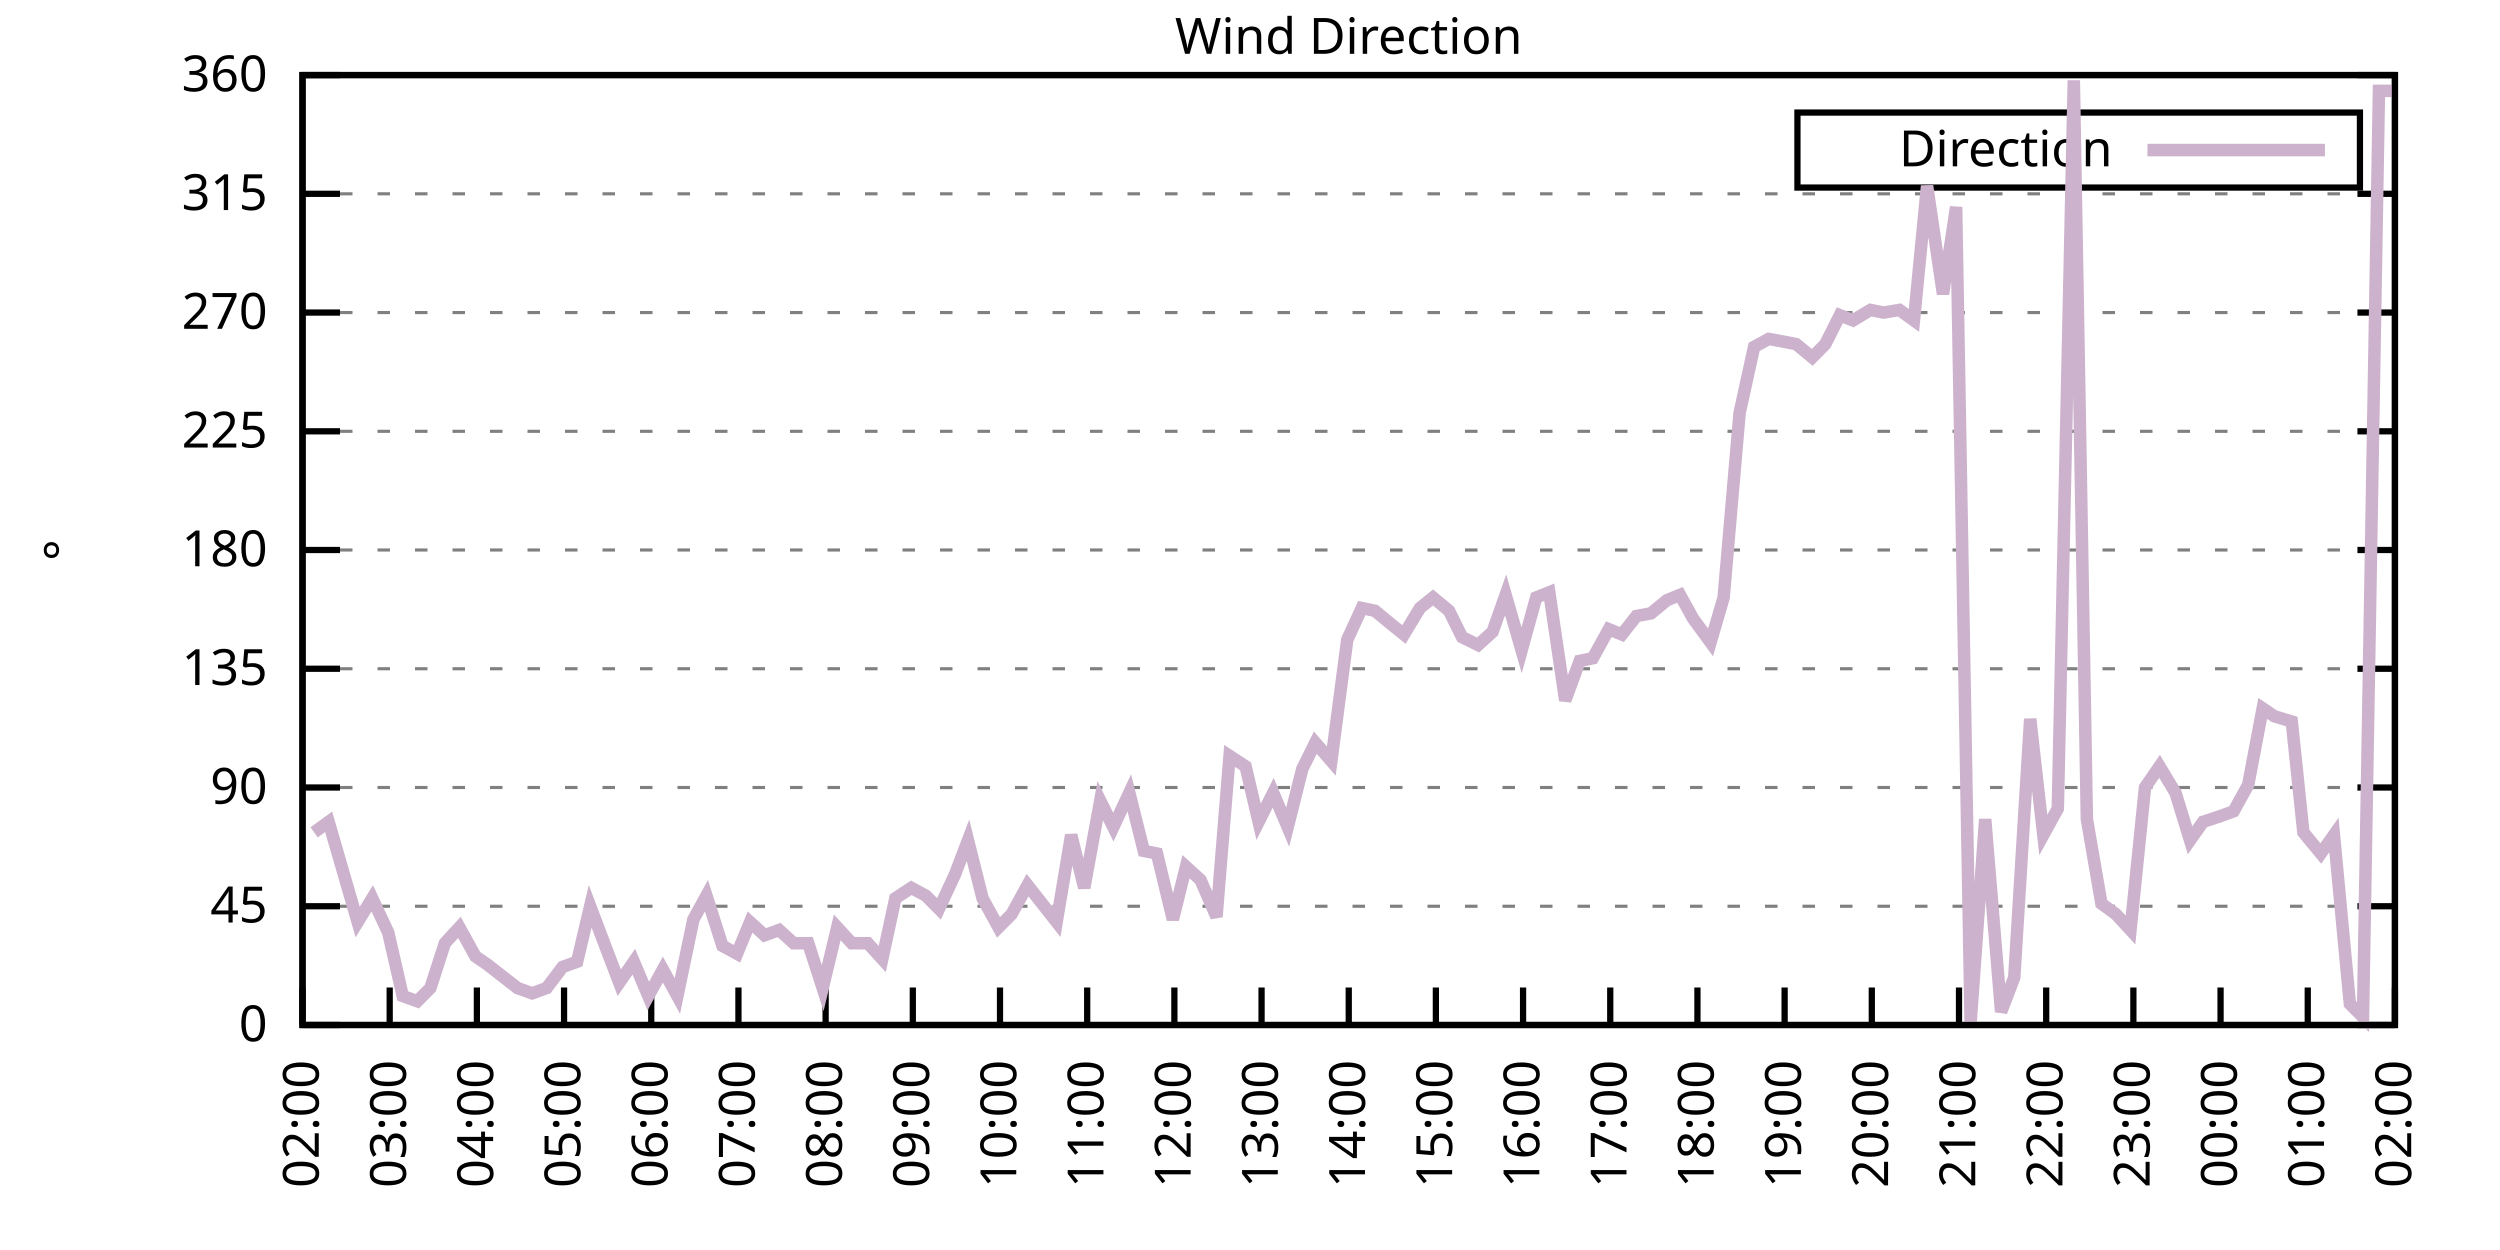
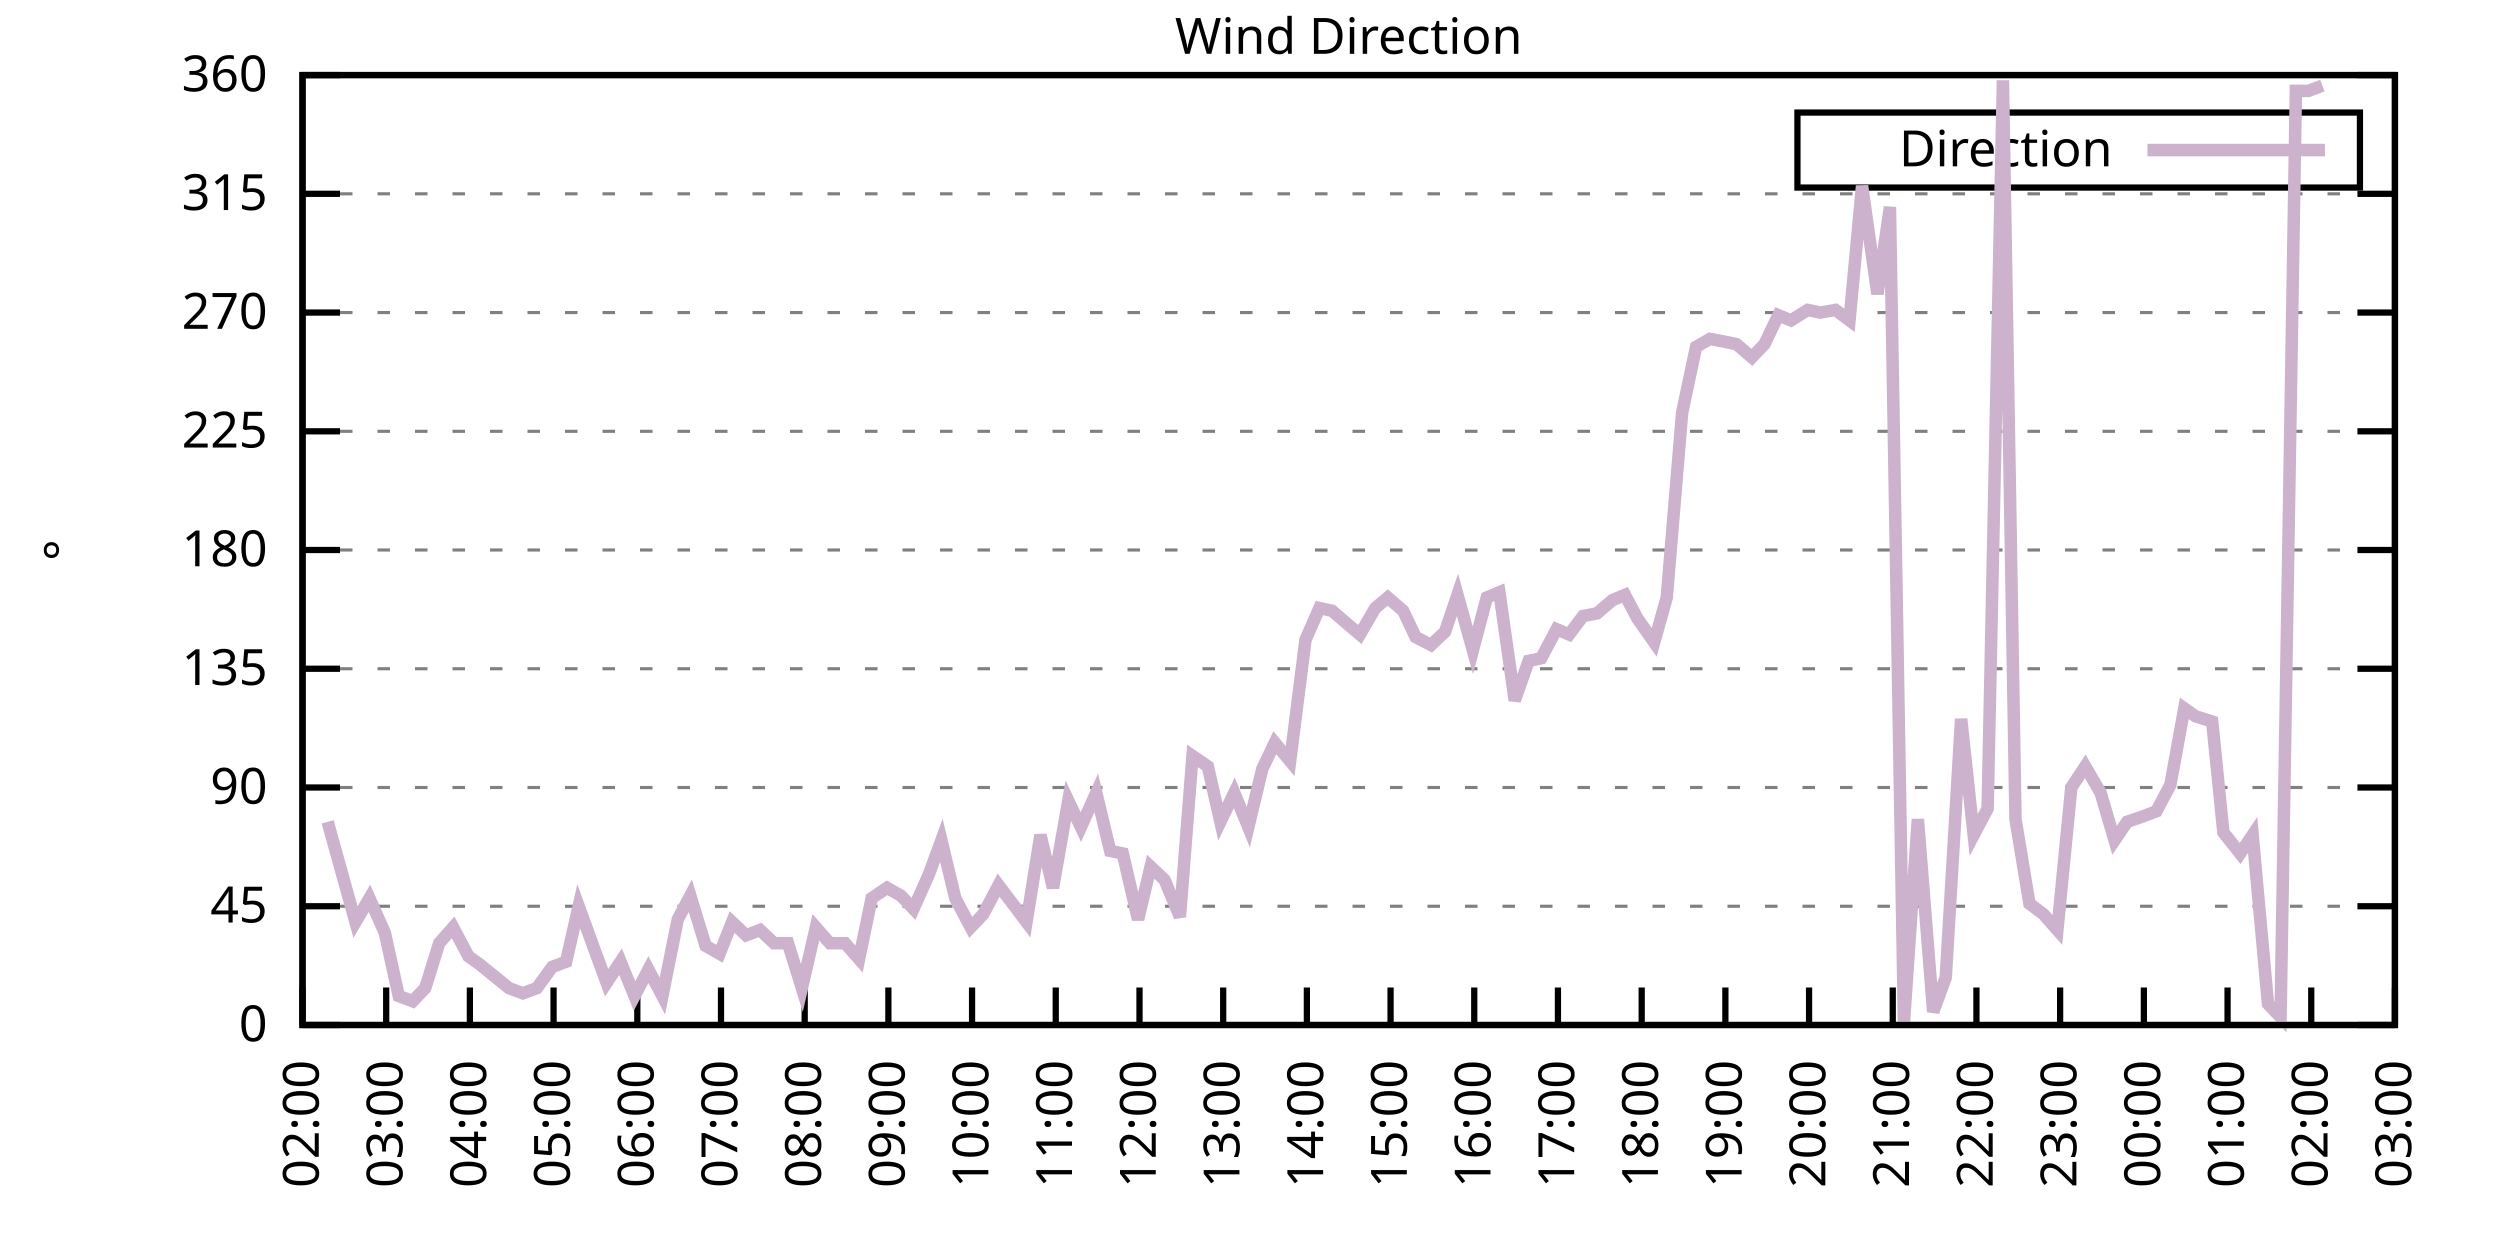
<svg xmlns="http://www.w3.org/2000/svg" xmlns:xlink="http://www.w3.org/1999/xlink" width="400" height="200" viewBox="0 0 400 200">
  <g id="gnuplot_canvas">
    <rect x="0" y="0" width="400" height="200" fill="none" />
    <defs>
      <circle id="gpDot" r="0.5" stroke-width="0.5" stroke="currentColor" />
      <path id="gpPt0" stroke-width="0.333" stroke="currentColor" d="M-1,0 h2 M0,-1 v2" />
      <path id="gpPt1" stroke-width="0.333" stroke="currentColor" d="M-1,-1 L1,1 M1,-1 L-1,1" />
      <path id="gpPt2" stroke-width="0.333" stroke="currentColor" d="M-1,0 L1,0 M0,-1 L0,1 M-1,-1 L1,1 M-1,1 L1,-1" />
      <rect id="gpPt3" stroke-width="0.333" stroke="currentColor" x="-1" y="-1" width="2" height="2" />
      <rect id="gpPt4" stroke-width="0.333" stroke="currentColor" fill="currentColor" x="-1" y="-1" width="2" height="2" />
      <circle id="gpPt5" stroke-width="0.333" stroke="currentColor" cx="0" cy="0" r="1" />
      <use xlink:href="#gpPt5" id="gpPt6" fill="currentColor" stroke="none" />
      <path id="gpPt7" stroke-width="0.333" stroke="currentColor" d="M0,-1.33 L-1.33,0.67 L1.33,0.67 z" />
      <use xlink:href="#gpPt7" id="gpPt8" fill="currentColor" stroke="none" />
      <use xlink:href="#gpPt7" id="gpPt9" stroke="currentColor" transform="rotate(180)" />
      <use xlink:href="#gpPt9" id="gpPt10" fill="currentColor" stroke="none" />
      <use xlink:href="#gpPt3" id="gpPt11" stroke="currentColor" transform="rotate(45)" />
      <use xlink:href="#gpPt11" id="gpPt12" fill="currentColor" stroke="none" />
      <path id="gpPt13" stroke-width="0.333" stroke="currentColor" d="M0,1.330 L1.265,0.411 L0.782,-1.067 L-0.782,-1.076 L-1.265,0.411 z" />
      <use xlink:href="#gpPt13" id="gpPt14" fill="currentColor" stroke="none" />
      <filter id="textbox" filterUnits="objectBoundingBox" x="0" y="0" height="1" width="1">
        <feFlood flood-color="white" flood-opacity="1" result="bgnd" />
        <feComposite in="SourceGraphic" in2="bgnd" operator="atop" />
      </filter>
      <filter id="greybox" filterUnits="objectBoundingBox" x="0" y="0" height="1" width="1">
        <feFlood flood-color="lightgrey" flood-opacity="1" result="grey" />
        <feComposite in="SourceGraphic" in2="grey" operator="atop" />
      </filter>
    </defs>
    <g fill="none" color="white" stroke="currentColor" stroke-width="1.00" stroke-linecap="butt" stroke-linejoin="miter">
</g>
    <g fill="none" color="black" stroke="currentColor" stroke-width="1.00" stroke-linecap="butt" stroke-linejoin="miter">
      <g stroke="none" shape-rendering="crispEdges">
        <polygon fill="rgb(255, 255, 255)" points="48.40,164.00 383.18,164.00 383.18,12.02 48.40,12.02 " />
      </g>
    </g>
    <g fill="none" color="black" stroke="currentColor" stroke-width="1.00" stroke-linecap="butt" stroke-linejoin="miter">
</g>
    <g fill="none" color="black" stroke="black" stroke-width="0.50" stroke-linecap="butt" stroke-linejoin="miter">
</g>
    <g fill="none" color="gray" stroke="currentColor" stroke-width="0.50" stroke-linecap="butt" stroke-linejoin="miter">
      <path stroke="gray" stroke-dasharray="2,4" class="gridline" d="M48.40,164.00 L383.19,164.00  " />
    </g>
    <g fill="none" color="gray" stroke="gray" stroke-width="1.00" stroke-linecap="butt" stroke-linejoin="miter">
</g>
    <g fill="none" color="black" stroke="currentColor" stroke-width="1.00" stroke-linecap="butt" stroke-linejoin="miter">
      <path stroke="black" d="M48.40,164.00 L54.40,164.00 M383.19,164.00 L377.19,164.00  " />
      <g transform="translate(42.80,166.60)" stroke="none" fill="black" font-family="Sans" font-size="8.00" text-anchor="end">
        <text>
          <tspan font-family="Sans"> 0</tspan>
        </text>
      </g>
    </g>
    <g fill="none" color="black" stroke="currentColor" stroke-width="1.00" stroke-linecap="butt" stroke-linejoin="miter">
</g>
    <g fill="none" color="black" stroke="black" stroke-width="0.50" stroke-linecap="butt" stroke-linejoin="miter">
</g>
    <g fill="none" color="gray" stroke="currentColor" stroke-width="0.50" stroke-linecap="butt" stroke-linejoin="miter">
      <path stroke="gray" stroke-dasharray="2,4" class="gridline" d="M48.40,145.00 L383.19,145.00  " />
    </g>
    <g fill="none" color="gray" stroke="gray" stroke-width="1.00" stroke-linecap="butt" stroke-linejoin="miter">
</g>
    <g fill="none" color="black" stroke="currentColor" stroke-width="1.00" stroke-linecap="butt" stroke-linejoin="miter">
      <path stroke="black" d="M48.40,145.00 L54.40,145.00 M383.19,145.00 L377.19,145.00  " />
      <g transform="translate(42.80,147.60)" stroke="none" fill="black" font-family="Sans" font-size="8.00" text-anchor="end">
        <text>
          <tspan font-family="Sans"> 45</tspan>
        </text>
      </g>
    </g>
    <g fill="none" color="black" stroke="currentColor" stroke-width="1.00" stroke-linecap="butt" stroke-linejoin="miter">
</g>
    <g fill="none" color="black" stroke="black" stroke-width="0.50" stroke-linecap="butt" stroke-linejoin="miter">
</g>
    <g fill="none" color="gray" stroke="currentColor" stroke-width="0.50" stroke-linecap="butt" stroke-linejoin="miter">
      <path stroke="gray" stroke-dasharray="2,4" class="gridline" d="M48.40,126.00 L383.19,126.00  " />
    </g>
    <g fill="none" color="gray" stroke="gray" stroke-width="1.00" stroke-linecap="butt" stroke-linejoin="miter">
</g>
    <g fill="none" color="black" stroke="currentColor" stroke-width="1.00" stroke-linecap="butt" stroke-linejoin="miter">
      <path stroke="black" d="M48.40,126.00 L54.40,126.00 M383.19,126.00 L377.19,126.00  " />
      <g transform="translate(42.80,128.60)" stroke="none" fill="black" font-family="Sans" font-size="8.00" text-anchor="end">
        <text>
          <tspan font-family="Sans"> 90</tspan>
        </text>
      </g>
    </g>
    <g fill="none" color="black" stroke="currentColor" stroke-width="1.00" stroke-linecap="butt" stroke-linejoin="miter">
</g>
    <g fill="none" color="black" stroke="black" stroke-width="0.50" stroke-linecap="butt" stroke-linejoin="miter">
</g>
    <g fill="none" color="gray" stroke="currentColor" stroke-width="0.50" stroke-linecap="butt" stroke-linejoin="miter">
      <path stroke="gray" stroke-dasharray="2,4" class="gridline" d="M48.40,107.00 L383.19,107.00  " />
    </g>
    <g fill="none" color="gray" stroke="gray" stroke-width="1.00" stroke-linecap="butt" stroke-linejoin="miter">
</g>
    <g fill="none" color="black" stroke="currentColor" stroke-width="1.00" stroke-linecap="butt" stroke-linejoin="miter">
      <path stroke="black" d="M48.40,107.00 L54.40,107.00 M383.19,107.00 L377.19,107.00  " />
      <g transform="translate(42.80,109.60)" stroke="none" fill="black" font-family="Sans" font-size="8.00" text-anchor="end">
        <text>
          <tspan font-family="Sans"> 135</tspan>
        </text>
      </g>
    </g>
    <g fill="none" color="black" stroke="currentColor" stroke-width="1.00" stroke-linecap="butt" stroke-linejoin="miter">
</g>
    <g fill="none" color="black" stroke="black" stroke-width="0.50" stroke-linecap="butt" stroke-linejoin="miter">
</g>
    <g fill="none" color="gray" stroke="currentColor" stroke-width="0.50" stroke-linecap="butt" stroke-linejoin="miter">
      <path stroke="gray" stroke-dasharray="2,4" class="gridline" d="M48.40,88.00 L383.19,88.00  " />
    </g>
    <g fill="none" color="gray" stroke="gray" stroke-width="1.00" stroke-linecap="butt" stroke-linejoin="miter">
</g>
    <g fill="none" color="black" stroke="currentColor" stroke-width="1.00" stroke-linecap="butt" stroke-linejoin="miter">
      <path stroke="black" d="M48.40,88.00 L54.40,88.00 M383.19,88.00 L377.19,88.00  " />
      <g transform="translate(42.80,90.60)" stroke="none" fill="black" font-family="Sans" font-size="8.00" text-anchor="end">
        <text>
          <tspan font-family="Sans"> 180</tspan>
        </text>
      </g>
    </g>
    <g fill="none" color="black" stroke="currentColor" stroke-width="1.00" stroke-linecap="butt" stroke-linejoin="miter">
</g>
    <g fill="none" color="black" stroke="black" stroke-width="0.50" stroke-linecap="butt" stroke-linejoin="miter">
</g>
    <g fill="none" color="gray" stroke="currentColor" stroke-width="0.50" stroke-linecap="butt" stroke-linejoin="miter">
      <path stroke="gray" stroke-dasharray="2,4" class="gridline" d="M48.40,69.01 L383.19,69.01  " />
    </g>
    <g fill="none" color="gray" stroke="gray" stroke-width="1.00" stroke-linecap="butt" stroke-linejoin="miter">
</g>
    <g fill="none" color="black" stroke="currentColor" stroke-width="1.00" stroke-linecap="butt" stroke-linejoin="miter">
      <path stroke="black" d="M48.40,69.01 L54.40,69.01 M383.19,69.01 L377.19,69.01  " />
      <g transform="translate(42.80,71.61)" stroke="none" fill="black" font-family="Sans" font-size="8.00" text-anchor="end">
        <text>
          <tspan font-family="Sans"> 225</tspan>
        </text>
      </g>
    </g>
    <g fill="none" color="black" stroke="currentColor" stroke-width="1.00" stroke-linecap="butt" stroke-linejoin="miter">
</g>
    <g fill="none" color="black" stroke="black" stroke-width="0.50" stroke-linecap="butt" stroke-linejoin="miter">
</g>
    <g fill="none" color="gray" stroke="currentColor" stroke-width="0.50" stroke-linecap="butt" stroke-linejoin="miter">
      <path stroke="gray" stroke-dasharray="2,4" class="gridline" d="M48.40,50.01 L383.19,50.01  " />
    </g>
    <g fill="none" color="gray" stroke="gray" stroke-width="1.00" stroke-linecap="butt" stroke-linejoin="miter">
</g>
    <g fill="none" color="black" stroke="currentColor" stroke-width="1.00" stroke-linecap="butt" stroke-linejoin="miter">
      <path stroke="black" d="M48.40,50.01 L54.40,50.01 M383.19,50.01 L377.19,50.01  " />
      <g transform="translate(42.80,52.61)" stroke="none" fill="black" font-family="Sans" font-size="8.00" text-anchor="end">
        <text>
          <tspan font-family="Sans"> 270</tspan>
        </text>
      </g>
    </g>
    <g fill="none" color="black" stroke="currentColor" stroke-width="1.00" stroke-linecap="butt" stroke-linejoin="miter">
</g>
    <g fill="none" color="black" stroke="black" stroke-width="0.50" stroke-linecap="butt" stroke-linejoin="miter">
</g>
    <g fill="none" color="gray" stroke="currentColor" stroke-width="0.50" stroke-linecap="butt" stroke-linejoin="miter">
      <path stroke="gray" stroke-dasharray="2,4" class="gridline" d="M48.40,31.01 L383.19,31.01  " />
    </g>
    <g fill="none" color="gray" stroke="gray" stroke-width="1.00" stroke-linecap="butt" stroke-linejoin="miter">
</g>
    <g fill="none" color="black" stroke="currentColor" stroke-width="1.00" stroke-linecap="butt" stroke-linejoin="miter">
      <path stroke="black" d="M48.40,31.01 L54.40,31.01 M383.19,31.01 L377.19,31.01  " />
      <g transform="translate(42.80,33.61)" stroke="none" fill="black" font-family="Sans" font-size="8.00" text-anchor="end">
        <text>
          <tspan font-family="Sans"> 315</tspan>
        </text>
      </g>
    </g>
    <g fill="none" color="black" stroke="currentColor" stroke-width="1.00" stroke-linecap="butt" stroke-linejoin="miter">
</g>
    <g fill="none" color="black" stroke="black" stroke-width="0.50" stroke-linecap="butt" stroke-linejoin="miter">
</g>
    <g fill="none" color="gray" stroke="currentColor" stroke-width="0.50" stroke-linecap="butt" stroke-linejoin="miter">
      <path stroke="gray" stroke-dasharray="2,4" class="gridline" d="M48.40,12.01 L383.19,12.01  " />
    </g>
    <g fill="none" color="gray" stroke="gray" stroke-width="1.00" stroke-linecap="butt" stroke-linejoin="miter">
</g>
    <g fill="none" color="black" stroke="currentColor" stroke-width="1.00" stroke-linecap="butt" stroke-linejoin="miter">
      <path stroke="black" d="M48.40,12.01 L54.40,12.01 M383.19,12.01 L377.19,12.01  " />
      <g transform="translate(42.80,14.61)" stroke="none" fill="black" font-family="Sans" font-size="8.00" text-anchor="end">
        <text>
          <tspan font-family="Sans"> 360</tspan>
        </text>
      </g>
    </g>
    <g fill="none" color="black" stroke="currentColor" stroke-width="1.00" stroke-linecap="butt" stroke-linejoin="miter">
      <path stroke="black" d="M48.40,164.00 L48.40,158.00  " />
      <g transform="translate(51.00,169.60) rotate(270.00)" stroke="none" fill="black" font-family="Sans" font-size="8.00" text-anchor="end">
        <text>
          <tspan font-family="Sans">02:00</tspan>
        </text>
      </g>
    </g>
    <g fill="none" color="black" stroke="currentColor" stroke-width="1.00" stroke-linecap="butt" stroke-linejoin="miter">
-       <path stroke="black" d="M62.35,164.00 L62.35,158.00  " />
-       <g transform="translate(64.95,169.60) rotate(270.00)" stroke="none" fill="black" font-family="Sans" font-size="8.00" text-anchor="end">
+       <path stroke="black" d="M61.79,164.00 L61.79,158.00  " />
+       <g transform="translate(64.39,169.60) rotate(270.00)" stroke="none" fill="black" font-family="Sans" font-size="8.00" text-anchor="end">
        <text>
          <tspan font-family="Sans">03:00</tspan>
        </text>
      </g>
    </g>
    <g fill="none" color="black" stroke="currentColor" stroke-width="1.00" stroke-linecap="butt" stroke-linejoin="miter">
-       <path stroke="black" d="M76.30,164.00 L76.30,158.00  " />
-       <g transform="translate(78.90,169.60) rotate(270.00)" stroke="none" fill="black" font-family="Sans" font-size="8.00" text-anchor="end">
+       <path stroke="black" d="M75.18,164.00 L75.18,158.00  " />
+       <g transform="translate(77.78,169.60) rotate(270.00)" stroke="none" fill="black" font-family="Sans" font-size="8.00" text-anchor="end">
        <text>
          <tspan font-family="Sans">04:00</tspan>
        </text>
      </g>
    </g>
    <g fill="none" color="black" stroke="currentColor" stroke-width="1.00" stroke-linecap="butt" stroke-linejoin="miter">
-       <path stroke="black" d="M90.25,164.00 L90.25,158.00  " />
-       <g transform="translate(92.85,169.60) rotate(270.00)" stroke="none" fill="black" font-family="Sans" font-size="8.00" text-anchor="end">
+       <path stroke="black" d="M88.57,164.00 L88.57,158.00  " />
+       <g transform="translate(91.17,169.60) rotate(270.00)" stroke="none" fill="black" font-family="Sans" font-size="8.00" text-anchor="end">
        <text>
          <tspan font-family="Sans">05:00</tspan>
        </text>
      </g>
    </g>
    <g fill="none" color="black" stroke="currentColor" stroke-width="1.00" stroke-linecap="butt" stroke-linejoin="miter">
-       <path stroke="black" d="M104.20,164.00 L104.20,158.00  " />
-       <g transform="translate(106.80,169.60) rotate(270.00)" stroke="none" fill="black" font-family="Sans" font-size="8.00" text-anchor="end">
+       <path stroke="black" d="M101.97,164.00 L101.97,158.00  " />
+       <g transform="translate(104.57,169.60) rotate(270.00)" stroke="none" fill="black" font-family="Sans" font-size="8.00" text-anchor="end">
        <text>
          <tspan font-family="Sans">06:00</tspan>
        </text>
      </g>
    </g>
    <g fill="none" color="black" stroke="currentColor" stroke-width="1.00" stroke-linecap="butt" stroke-linejoin="miter">
-       <path stroke="black" d="M118.15,164.00 L118.15,158.00  " />
-       <g transform="translate(120.75,169.60) rotate(270.00)" stroke="none" fill="black" font-family="Sans" font-size="8.00" text-anchor="end">
+       <path stroke="black" d="M115.36,164.00 L115.36,158.00  " />
+       <g transform="translate(117.96,169.60) rotate(270.00)" stroke="none" fill="black" font-family="Sans" font-size="8.00" text-anchor="end">
        <text>
          <tspan font-family="Sans">07:00</tspan>
        </text>
      </g>
    </g>
    <g fill="none" color="black" stroke="currentColor" stroke-width="1.00" stroke-linecap="butt" stroke-linejoin="miter">
-       <path stroke="black" d="M132.10,164.00 L132.10,158.00  " />
-       <g transform="translate(134.70,169.60) rotate(270.00)" stroke="none" fill="black" font-family="Sans" font-size="8.00" text-anchor="end">
+       <path stroke="black" d="M128.75,164.00 L128.75,158.00  " />
+       <g transform="translate(131.35,169.60) rotate(270.00)" stroke="none" fill="black" font-family="Sans" font-size="8.00" text-anchor="end">
        <text>
          <tspan font-family="Sans">08:00</tspan>
        </text>
      </g>
    </g>
    <g fill="none" color="black" stroke="currentColor" stroke-width="1.00" stroke-linecap="butt" stroke-linejoin="miter">
-       <path stroke="black" d="M146.05,164.00 L146.05,158.00  " />
-       <g transform="translate(148.65,169.60) rotate(270.00)" stroke="none" fill="black" font-family="Sans" font-size="8.00" text-anchor="end">
+       <path stroke="black" d="M142.14,164.00 L142.14,158.00  " />
+       <g transform="translate(144.74,169.60) rotate(270.00)" stroke="none" fill="black" font-family="Sans" font-size="8.00" text-anchor="end">
        <text>
          <tspan font-family="Sans">09:00</tspan>
        </text>
      </g>
    </g>
    <g fill="none" color="black" stroke="currentColor" stroke-width="1.00" stroke-linecap="butt" stroke-linejoin="miter">
-       <path stroke="black" d="M160.00,164.00 L160.00,158.00  " />
-       <g transform="translate(162.60,169.60) rotate(270.00)" stroke="none" fill="black" font-family="Sans" font-size="8.00" text-anchor="end">
+       <path stroke="black" d="M155.53,164.00 L155.53,158.00  " />
+       <g transform="translate(158.13,169.60) rotate(270.00)" stroke="none" fill="black" font-family="Sans" font-size="8.00" text-anchor="end">
        <text>
          <tspan font-family="Sans">10:00</tspan>
        </text>
      </g>
    </g>
    <g fill="none" color="black" stroke="currentColor" stroke-width="1.00" stroke-linecap="butt" stroke-linejoin="miter">
-       <path stroke="black" d="M173.95,164.00 L173.95,158.00  " />
-       <g transform="translate(176.55,169.60) rotate(270.00)" stroke="none" fill="black" font-family="Sans" font-size="8.00" text-anchor="end">
+       <path stroke="black" d="M168.92,164.00 L168.92,158.00  " />
+       <g transform="translate(171.52,169.60) rotate(270.00)" stroke="none" fill="black" font-family="Sans" font-size="8.00" text-anchor="end">
        <text>
          <tspan font-family="Sans">11:00</tspan>
        </text>
      </g>
    </g>
    <g fill="none" color="black" stroke="currentColor" stroke-width="1.00" stroke-linecap="butt" stroke-linejoin="miter">
-       <path stroke="black" d="M187.90,164.00 L187.90,158.00  " />
-       <g transform="translate(190.50,169.60) rotate(270.00)" stroke="none" fill="black" font-family="Sans" font-size="8.00" text-anchor="end">
+       <path stroke="black" d="M182.32,164.00 L182.32,158.00  " />
+       <g transform="translate(184.92,169.60) rotate(270.00)" stroke="none" fill="black" font-family="Sans" font-size="8.00" text-anchor="end">
        <text>
          <tspan font-family="Sans">12:00</tspan>
        </text>
      </g>
    </g>
    <g fill="none" color="black" stroke="currentColor" stroke-width="1.00" stroke-linecap="butt" stroke-linejoin="miter">
-       <path stroke="black" d="M201.85,164.00 L201.85,158.00  " />
-       <g transform="translate(204.45,169.60) rotate(270.00)" stroke="none" fill="black" font-family="Sans" font-size="8.00" text-anchor="end">
+       <path stroke="black" d="M195.71,164.00 L195.71,158.00  " />
+       <g transform="translate(198.31,169.60) rotate(270.00)" stroke="none" fill="black" font-family="Sans" font-size="8.00" text-anchor="end">
        <text>
          <tspan font-family="Sans">13:00</tspan>
        </text>
      </g>
    </g>
    <g fill="none" color="black" stroke="currentColor" stroke-width="1.00" stroke-linecap="butt" stroke-linejoin="miter">
-       <path stroke="black" d="M215.80,164.00 L215.80,158.00  " />
-       <g transform="translate(218.40,169.60) rotate(270.00)" stroke="none" fill="black" font-family="Sans" font-size="8.00" text-anchor="end">
+       <path stroke="black" d="M209.10,164.00 L209.10,158.00  " />
+       <g transform="translate(211.70,169.60) rotate(270.00)" stroke="none" fill="black" font-family="Sans" font-size="8.00" text-anchor="end">
        <text>
          <tspan font-family="Sans">14:00</tspan>
        </text>
      </g>
    </g>
    <g fill="none" color="black" stroke="currentColor" stroke-width="1.00" stroke-linecap="butt" stroke-linejoin="miter">
-       <path stroke="black" d="M229.74,164.00 L229.74,158.00  " />
-       <g transform="translate(232.34,169.60) rotate(270.00)" stroke="none" fill="black" font-family="Sans" font-size="8.00" text-anchor="end">
+       <path stroke="black" d="M222.49,164.00 L222.49,158.00  " />
+       <g transform="translate(225.09,169.60) rotate(270.00)" stroke="none" fill="black" font-family="Sans" font-size="8.00" text-anchor="end">
        <text>
          <tspan font-family="Sans">15:00</tspan>
        </text>
      </g>
    </g>
    <g fill="none" color="black" stroke="currentColor" stroke-width="1.00" stroke-linecap="butt" stroke-linejoin="miter">
-       <path stroke="black" d="M243.69,164.00 L243.69,158.00  " />
-       <g transform="translate(246.29,169.60) rotate(270.00)" stroke="none" fill="black" font-family="Sans" font-size="8.00" text-anchor="end">
+       <path stroke="black" d="M235.88,164.00 L235.88,158.00  " />
+       <g transform="translate(238.48,169.60) rotate(270.00)" stroke="none" fill="black" font-family="Sans" font-size="8.00" text-anchor="end">
        <text>
          <tspan font-family="Sans">16:00</tspan>
        </text>
      </g>
    </g>
    <g fill="none" color="black" stroke="currentColor" stroke-width="1.00" stroke-linecap="butt" stroke-linejoin="miter">
-       <path stroke="black" d="M257.64,164.00 L257.64,158.00  " />
-       <g transform="translate(260.24,169.60) rotate(270.00)" stroke="none" fill="black" font-family="Sans" font-size="8.00" text-anchor="end">
+       <path stroke="black" d="M249.27,164.00 L249.27,158.00  " />
+       <g transform="translate(251.87,169.60) rotate(270.00)" stroke="none" fill="black" font-family="Sans" font-size="8.00" text-anchor="end">
        <text>
          <tspan font-family="Sans">17:00</tspan>
        </text>
      </g>
    </g>
    <g fill="none" color="black" stroke="currentColor" stroke-width="1.00" stroke-linecap="butt" stroke-linejoin="miter">
-       <path stroke="black" d="M271.59,164.00 L271.59,158.00  " />
-       <g transform="translate(274.19,169.60) rotate(270.00)" stroke="none" fill="black" font-family="Sans" font-size="8.00" text-anchor="end">
+       <path stroke="black" d="M262.67,164.00 L262.67,158.00  " />
+       <g transform="translate(265.27,169.60) rotate(270.00)" stroke="none" fill="black" font-family="Sans" font-size="8.00" text-anchor="end">
        <text>
          <tspan font-family="Sans">18:00</tspan>
        </text>
      </g>
    </g>
    <g fill="none" color="black" stroke="currentColor" stroke-width="1.00" stroke-linecap="butt" stroke-linejoin="miter">
-       <path stroke="black" d="M285.54,164.00 L285.54,158.00  " />
-       <g transform="translate(288.14,169.60) rotate(270.00)" stroke="none" fill="black" font-family="Sans" font-size="8.00" text-anchor="end">
+       <path stroke="black" d="M276.06,164.00 L276.06,158.00  " />
+       <g transform="translate(278.66,169.60) rotate(270.00)" stroke="none" fill="black" font-family="Sans" font-size="8.00" text-anchor="end">
        <text>
          <tspan font-family="Sans">19:00</tspan>
        </text>
      </g>
    </g>
    <g fill="none" color="black" stroke="currentColor" stroke-width="1.00" stroke-linecap="butt" stroke-linejoin="miter">
-       <path stroke="black" d="M299.49,164.00 L299.49,158.00  " />
-       <g transform="translate(302.09,169.60) rotate(270.00)" stroke="none" fill="black" font-family="Sans" font-size="8.00" text-anchor="end">
+       <path stroke="black" d="M289.45,164.00 L289.45,158.00  " />
+       <g transform="translate(292.05,169.60) rotate(270.00)" stroke="none" fill="black" font-family="Sans" font-size="8.00" text-anchor="end">
        <text>
          <tspan font-family="Sans">20:00</tspan>
        </text>
      </g>
    </g>
    <g fill="none" color="black" stroke="currentColor" stroke-width="1.00" stroke-linecap="butt" stroke-linejoin="miter">
-       <path stroke="black" d="M313.44,164.00 L313.44,158.00  " />
-       <g transform="translate(316.04,169.60) rotate(270.00)" stroke="none" fill="black" font-family="Sans" font-size="8.00" text-anchor="end">
+       <path stroke="black" d="M302.84,164.00 L302.84,158.00  " />
+       <g transform="translate(305.44,169.60) rotate(270.00)" stroke="none" fill="black" font-family="Sans" font-size="8.00" text-anchor="end">
        <text>
          <tspan font-family="Sans">21:00</tspan>
        </text>
      </g>
    </g>
    <g fill="none" color="black" stroke="currentColor" stroke-width="1.00" stroke-linecap="butt" stroke-linejoin="miter">
-       <path stroke="black" d="M327.39,164.00 L327.39,158.00  " />
-       <g transform="translate(329.99,169.60) rotate(270.00)" stroke="none" fill="black" font-family="Sans" font-size="8.00" text-anchor="end">
+       <path stroke="black" d="M316.23,164.00 L316.23,158.00  " />
+       <g transform="translate(318.83,169.60) rotate(270.00)" stroke="none" fill="black" font-family="Sans" font-size="8.00" text-anchor="end">
        <text>
          <tspan font-family="Sans">22:00</tspan>
        </text>
      </g>
    </g>
    <g fill="none" color="black" stroke="currentColor" stroke-width="1.00" stroke-linecap="butt" stroke-linejoin="miter">
-       <path stroke="black" d="M341.34,164.00 L341.34,158.00  " />
-       <g transform="translate(343.94,169.60) rotate(270.00)" stroke="none" fill="black" font-family="Sans" font-size="8.00" text-anchor="end">
+       <path stroke="black" d="M329.62,164.00 L329.62,158.00  " />
+       <g transform="translate(332.22,169.60) rotate(270.00)" stroke="none" fill="black" font-family="Sans" font-size="8.00" text-anchor="end">
        <text>
          <tspan font-family="Sans">23:00</tspan>
        </text>
      </g>
    </g>
    <g fill="none" color="black" stroke="currentColor" stroke-width="1.00" stroke-linecap="butt" stroke-linejoin="miter">
-       <path stroke="black" d="M355.29,164.00 L355.29,158.00  " />
-       <g transform="translate(357.89,169.60) rotate(270.00)" stroke="none" fill="black" font-family="Sans" font-size="8.00" text-anchor="end">
+       <path stroke="black" d="M343.02,164.00 L343.02,158.00  " />
+       <g transform="translate(345.62,169.60) rotate(270.00)" stroke="none" fill="black" font-family="Sans" font-size="8.00" text-anchor="end">
        <text>
          <tspan font-family="Sans">00:00</tspan>
        </text>
      </g>
    </g>
    <g fill="none" color="black" stroke="currentColor" stroke-width="1.00" stroke-linecap="butt" stroke-linejoin="miter">
-       <path stroke="black" d="M369.24,164.00 L369.24,158.00  " />
-       <g transform="translate(371.84,169.60) rotate(270.00)" stroke="none" fill="black" font-family="Sans" font-size="8.00" text-anchor="end">
+       <path stroke="black" d="M356.41,164.00 L356.41,158.00  " />
+       <g transform="translate(359.01,169.60) rotate(270.00)" stroke="none" fill="black" font-family="Sans" font-size="8.00" text-anchor="end">
        <text>
          <tspan font-family="Sans">01:00</tspan>
+         </text>
+       </g>
+     </g>
+     <g fill="none" color="black" stroke="currentColor" stroke-width="1.00" stroke-linecap="butt" stroke-linejoin="miter">
+       <path stroke="black" d="M369.80,164.00 L369.80,158.00  " />
+       <g transform="translate(372.40,169.60) rotate(270.00)" stroke="none" fill="black" font-family="Sans" font-size="8.00" text-anchor="end">
+         <text>
+           <tspan font-family="Sans">02:00</tspan>
        </text>
      </g>
    </g>
    <g fill="none" color="black" stroke="currentColor" stroke-width="1.00" stroke-linecap="butt" stroke-linejoin="miter">
      <path stroke="black" d="M383.19,164.00 L383.19,158.00  " />
      <g transform="translate(385.79,169.60) rotate(270.00)" stroke="none" fill="black" font-family="Sans" font-size="8.00" text-anchor="end">
        <text>
-           <tspan font-family="Sans">02:00</tspan>
+           <tspan font-family="Sans">03:00</tspan>
        </text>
      </g>
    </g>
    <g fill="none" color="black" stroke="currentColor" stroke-width="1.00" stroke-linecap="butt" stroke-linejoin="miter">
</g>
    <g fill="none" color="black" stroke="currentColor" stroke-width="1.00" stroke-linecap="butt" stroke-linejoin="miter">
      <path stroke="black" d="M48.40,12.01 L48.40,164.00 L383.19,164.00 L383.19,12.01 L48.40,12.01 Z  " />
    </g>
    <g fill="none" color="black" stroke="currentColor" stroke-width="1.00" stroke-linecap="butt" stroke-linejoin="miter">
</g>
    <g fill="none" color="black" stroke="currentColor" stroke-width="1.00" stroke-linecap="butt" stroke-linejoin="miter">
      <path stroke="black" d="M287.59,30.01 L287.59,18.01 L377.59,18.01 L377.59,30.01 L287.59,30.01 Z  " />
    </g>
    <g id="Wind_direction_plot_1">
      <g fill="none" color="white" stroke="black" stroke-width="2.00" stroke-linecap="butt" stroke-linejoin="miter">
</g>
      <g fill="none" color="black" stroke="currentColor" stroke-width="2.00" stroke-linecap="butt" stroke-linejoin="miter">
        <g transform="translate(337.99,26.61)" stroke="none" fill="black" font-family="Sans" font-size="8.00" text-anchor="end">
          <text>
            <tspan font-family="Sans">Direction</tspan>
          </text>
        </g>
      </g>
      <g fill="none" color="black" stroke="currentColor" stroke-width="2.00" stroke-linecap="butt" stroke-linejoin="miter">
-         <path stroke="rgb(204, 178, 204)" d="M343.59,24.01 L371.99,24.01 M50.26,133.18 L52.58,131.49 L57.23,147.53 L59.56,143.73 L62.12,149.22 L64.44,159.36   L66.77,160.20 L68.86,158.09 L71.18,150.91 L73.51,148.38 L76.07,153.02 L77.93,154.29 L82.81,158.09 L85.13,158.93   L87.46,158.09 L90.02,154.71 L92.34,153.87 L94.43,145.00 L96.99,151.76 L99.08,157.24 L101.41,153.87 L103.73,159.36   L106.06,155.13 L108.38,159.36 L110.94,147.11 L113.03,143.31 L115.59,151.33 L117.92,152.60 L120.01,147.53 L122.33,149.65   L124.66,148.80 L126.98,150.91 L129.31,150.91 L131.63,158.09 L133.96,148.38 L136.28,150.91 L138.84,150.91 L141.16,153.45   L143.26,143.73 L145.81,142.05 L148.14,143.31 L150.23,145.42 L152.79,139.93 L154.88,134.45 L157.21,143.73 L159.76,148.38   L161.86,146.27 L164.41,141.62 L166.74,144.58 L169.06,147.53 L171.39,133.60 L173.48,142.05 L176.04,128.11 L178.13,132.34   L180.69,126.85 L183.01,136.14 L185.11,136.56 L187.66,147.11 L189.76,138.67 L192.08,140.78 L194.64,146.69 L196.73,120.94   L199.29,122.62 L201.38,131.49 L203.71,126.85 L206.03,132.34 L208.36,123.05 L210.45,118.83 L213.01,121.78 L215.56,102.36   L217.89,97.29 L219.98,97.72 L222.54,99.83 L224.63,101.52 L227.19,97.29 L229.28,95.60 L231.84,97.72 L233.93,101.94   L236.49,103.20 L238.81,101.09 L240.90,95.18 L243.46,104.05 L245.79,95.60 L247.88,94.76 L250.44,112.07 L252.76,105.74   L254.85,105.31 L257.41,100.67 L259.50,101.52 L261.83,98.56 L264.15,98.14 L266.71,96.03 L268.80,95.18 L270.90,98.98   L273.69,102.78 L275.78,95.60 L278.34,66.05 L280.66,55.50 L282.99,54.23 L285.31,54.65 L287.40,55.07 L289.96,57.18   L292.05,55.07 L294.38,50.43 L296.47,51.27 L299.26,49.59 L301.35,50.01 L303.91,49.59 L306.23,51.27 L308.33,29.74   L310.88,47.05 L312.98,33.12 L315.30,163.58 L317.63,131.07 L320.18,161.89 L322.28,156.40 L324.83,115.03 L326.93,133.60   L329.25,129.38 L331.81,12.85 L333.90,131.07 L336.23,144.58 L338.55,146.27 L340.88,148.80 L343.20,126.00 L345.53,122.62   L348.08,126.85 L350.41,134.45 L352.50,131.49 L355.06,130.65 L357.38,129.80 L359.71,125.58 L362.03,113.34 L363.89,114.60   L366.68,115.45 L368.54,133.18 L371.33,136.56 L373.43,133.60 L375.98,160.62 L378.08,162.73 L380.63,14.54 L382.73,14.54    " />
+         <path stroke="rgb(204, 178, 204)" d="M343.59,24.01 L371.99,24.01 M52.42,131.49 L56.88,147.53 L59.11,143.73 L61.57,149.22 L63.80,159.36 L66.03,160.20   L68.04,158.09 L70.27,150.91 L72.50,148.38 L74.96,153.02 L76.75,154.29 L81.43,158.09 L83.66,158.93 L85.90,158.09   L88.35,154.71 L90.58,153.87 L92.59,145.00 L95.05,151.76 L97.06,157.24 L99.29,153.87 L101.52,159.36 L103.75,155.13   L105.98,159.36 L108.44,147.11 L110.45,143.31 L112.90,151.33 L115.13,152.60 L117.14,147.53 L119.38,149.65 L121.61,148.80   L123.84,150.91 L126.07,150.91 L128.30,158.09 L130.54,148.38 L132.77,150.91 L135.22,150.91 L137.45,153.45 L139.46,143.73   L141.92,142.05 L144.15,143.31 L146.16,145.42 L148.61,139.93 L150.62,134.45 L152.85,143.73 L155.31,148.38 L157.32,146.27   L159.77,141.62 L162.01,144.58 L164.24,147.53 L166.47,133.60 L168.48,142.05 L170.93,128.11 L172.94,132.34 L175.40,126.85   L177.63,136.14 L179.64,136.56 L182.09,147.11 L184.10,138.67 L186.33,140.78 L188.79,146.69 L190.80,120.94 L193.25,122.62   L195.26,131.49 L197.49,126.85 L199.73,132.34 L201.96,123.05 L203.97,118.83 L206.42,121.78 L208.88,102.36 L211.11,97.29   L213.12,97.72 L215.57,99.83 L217.58,101.52 L220.04,97.29 L222.04,95.60 L224.50,97.72 L226.51,101.94 L228.96,103.20   L231.20,101.09 L233.20,95.18 L235.66,104.05 L237.89,95.60 L239.90,94.76 L242.36,112.07 L244.59,105.74 L246.60,105.31   L249.05,100.67 L251.06,101.52 L253.29,98.56 L255.52,98.14 L257.98,96.03 L259.99,95.18 L262.00,98.98 L264.67,102.78   L266.68,95.60 L269.14,66.05 L271.37,55.50 L273.60,54.23 L275.83,54.65 L277.84,55.07 L280.30,57.18 L282.31,55.07   L284.54,50.43 L286.55,51.27 L289.23,49.59 L291.23,50.01 L293.69,49.59 L295.92,51.27 L297.93,29.74 L300.39,47.05   L302.39,33.12 L304.63,163.58 L306.86,131.07 L309.31,161.89 L311.32,156.40 L313.78,115.03 L315.79,133.60 L318.02,129.38   L320.47,12.85 L322.48,131.07 L324.71,144.58 L326.95,146.27 L329.18,148.80 L331.41,126.00 L333.64,122.62 L336.10,126.85   L338.33,134.45 L340.34,131.49 L342.79,130.65 L345.02,129.80 L347.26,125.58 L349.49,113.34 L351.27,114.60 L353.95,115.45   L355.74,133.18 L358.42,136.56 L360.42,133.60 L362.88,160.62 L364.89,162.73 L367.34,14.54 L369.35,14.54 L371.58,13.70    " />
      </g>
    </g>
    <g fill="none" color="black" stroke="currentColor" stroke-width="2.00" stroke-linecap="butt" stroke-linejoin="miter">
</g>
    <g fill="none" color="black" stroke="black" stroke-width="1.00" stroke-linecap="butt" stroke-linejoin="miter">
</g>
    <g fill="none" color="black" stroke="currentColor" stroke-width="1.00" stroke-linecap="butt" stroke-linejoin="miter">
      <path stroke="black" d="M48.40,12.01 L48.40,164.00 L383.19,164.00 L383.19,12.01 L48.40,12.01 Z  " />
      <g transform="translate(12.80,88.01) rotate(270.00)" stroke="none" fill="black" font-family="Sans" font-size="8.00" text-anchor="middle">
        <text>
          <tspan font-family="Sans">°</tspan>
        </text>
      </g>
    </g>
    <g fill="none" color="black" stroke="currentColor" stroke-width="1.00" stroke-linecap="butt" stroke-linejoin="miter">
</g>
    <g fill="none" color="black" stroke="currentColor" stroke-width="1.00" stroke-linecap="butt" stroke-linejoin="miter">
      <g transform="translate(215.79,8.61)" stroke="none" fill="black" font-family="Sans" font-size="8.00" text-anchor="middle">
        <text>
          <tspan font-family="Sans">Wind Direction</tspan>
        </text>
      </g>
    </g>
    <g fill="none" color="black" stroke="currentColor" stroke-width="1.00" stroke-linecap="butt" stroke-linejoin="miter">
</g>
  </g>
</svg>
